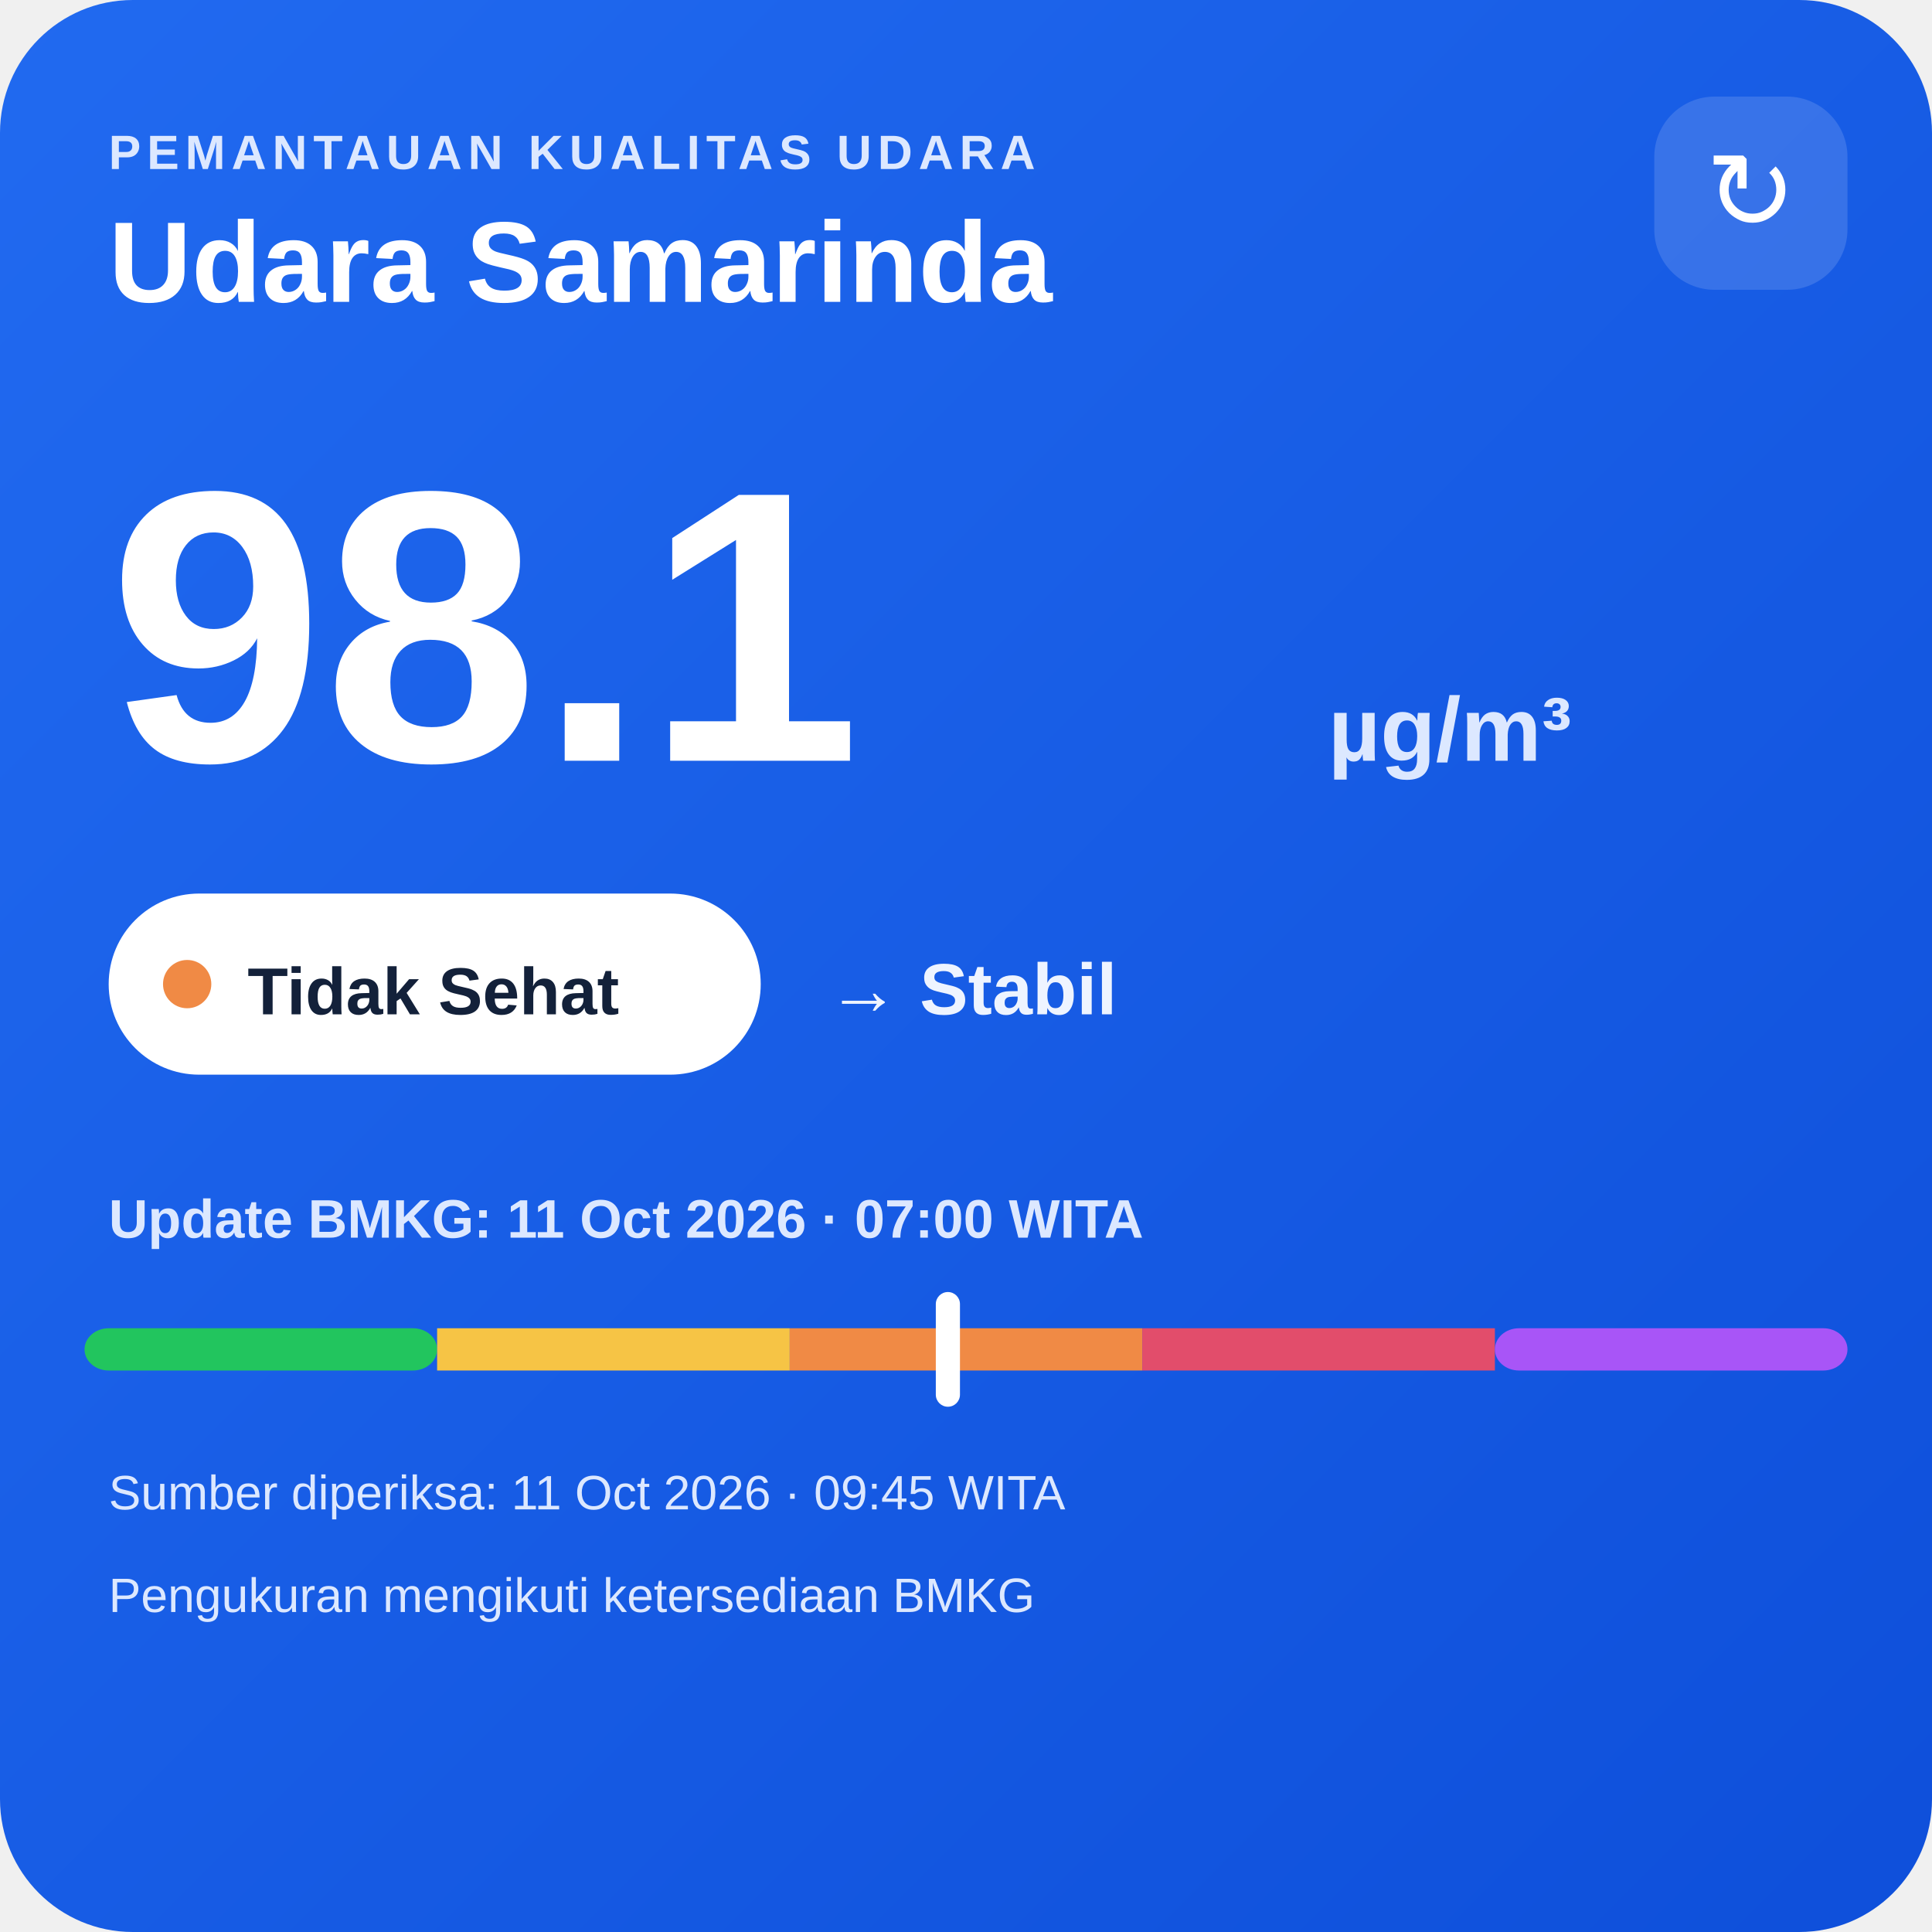
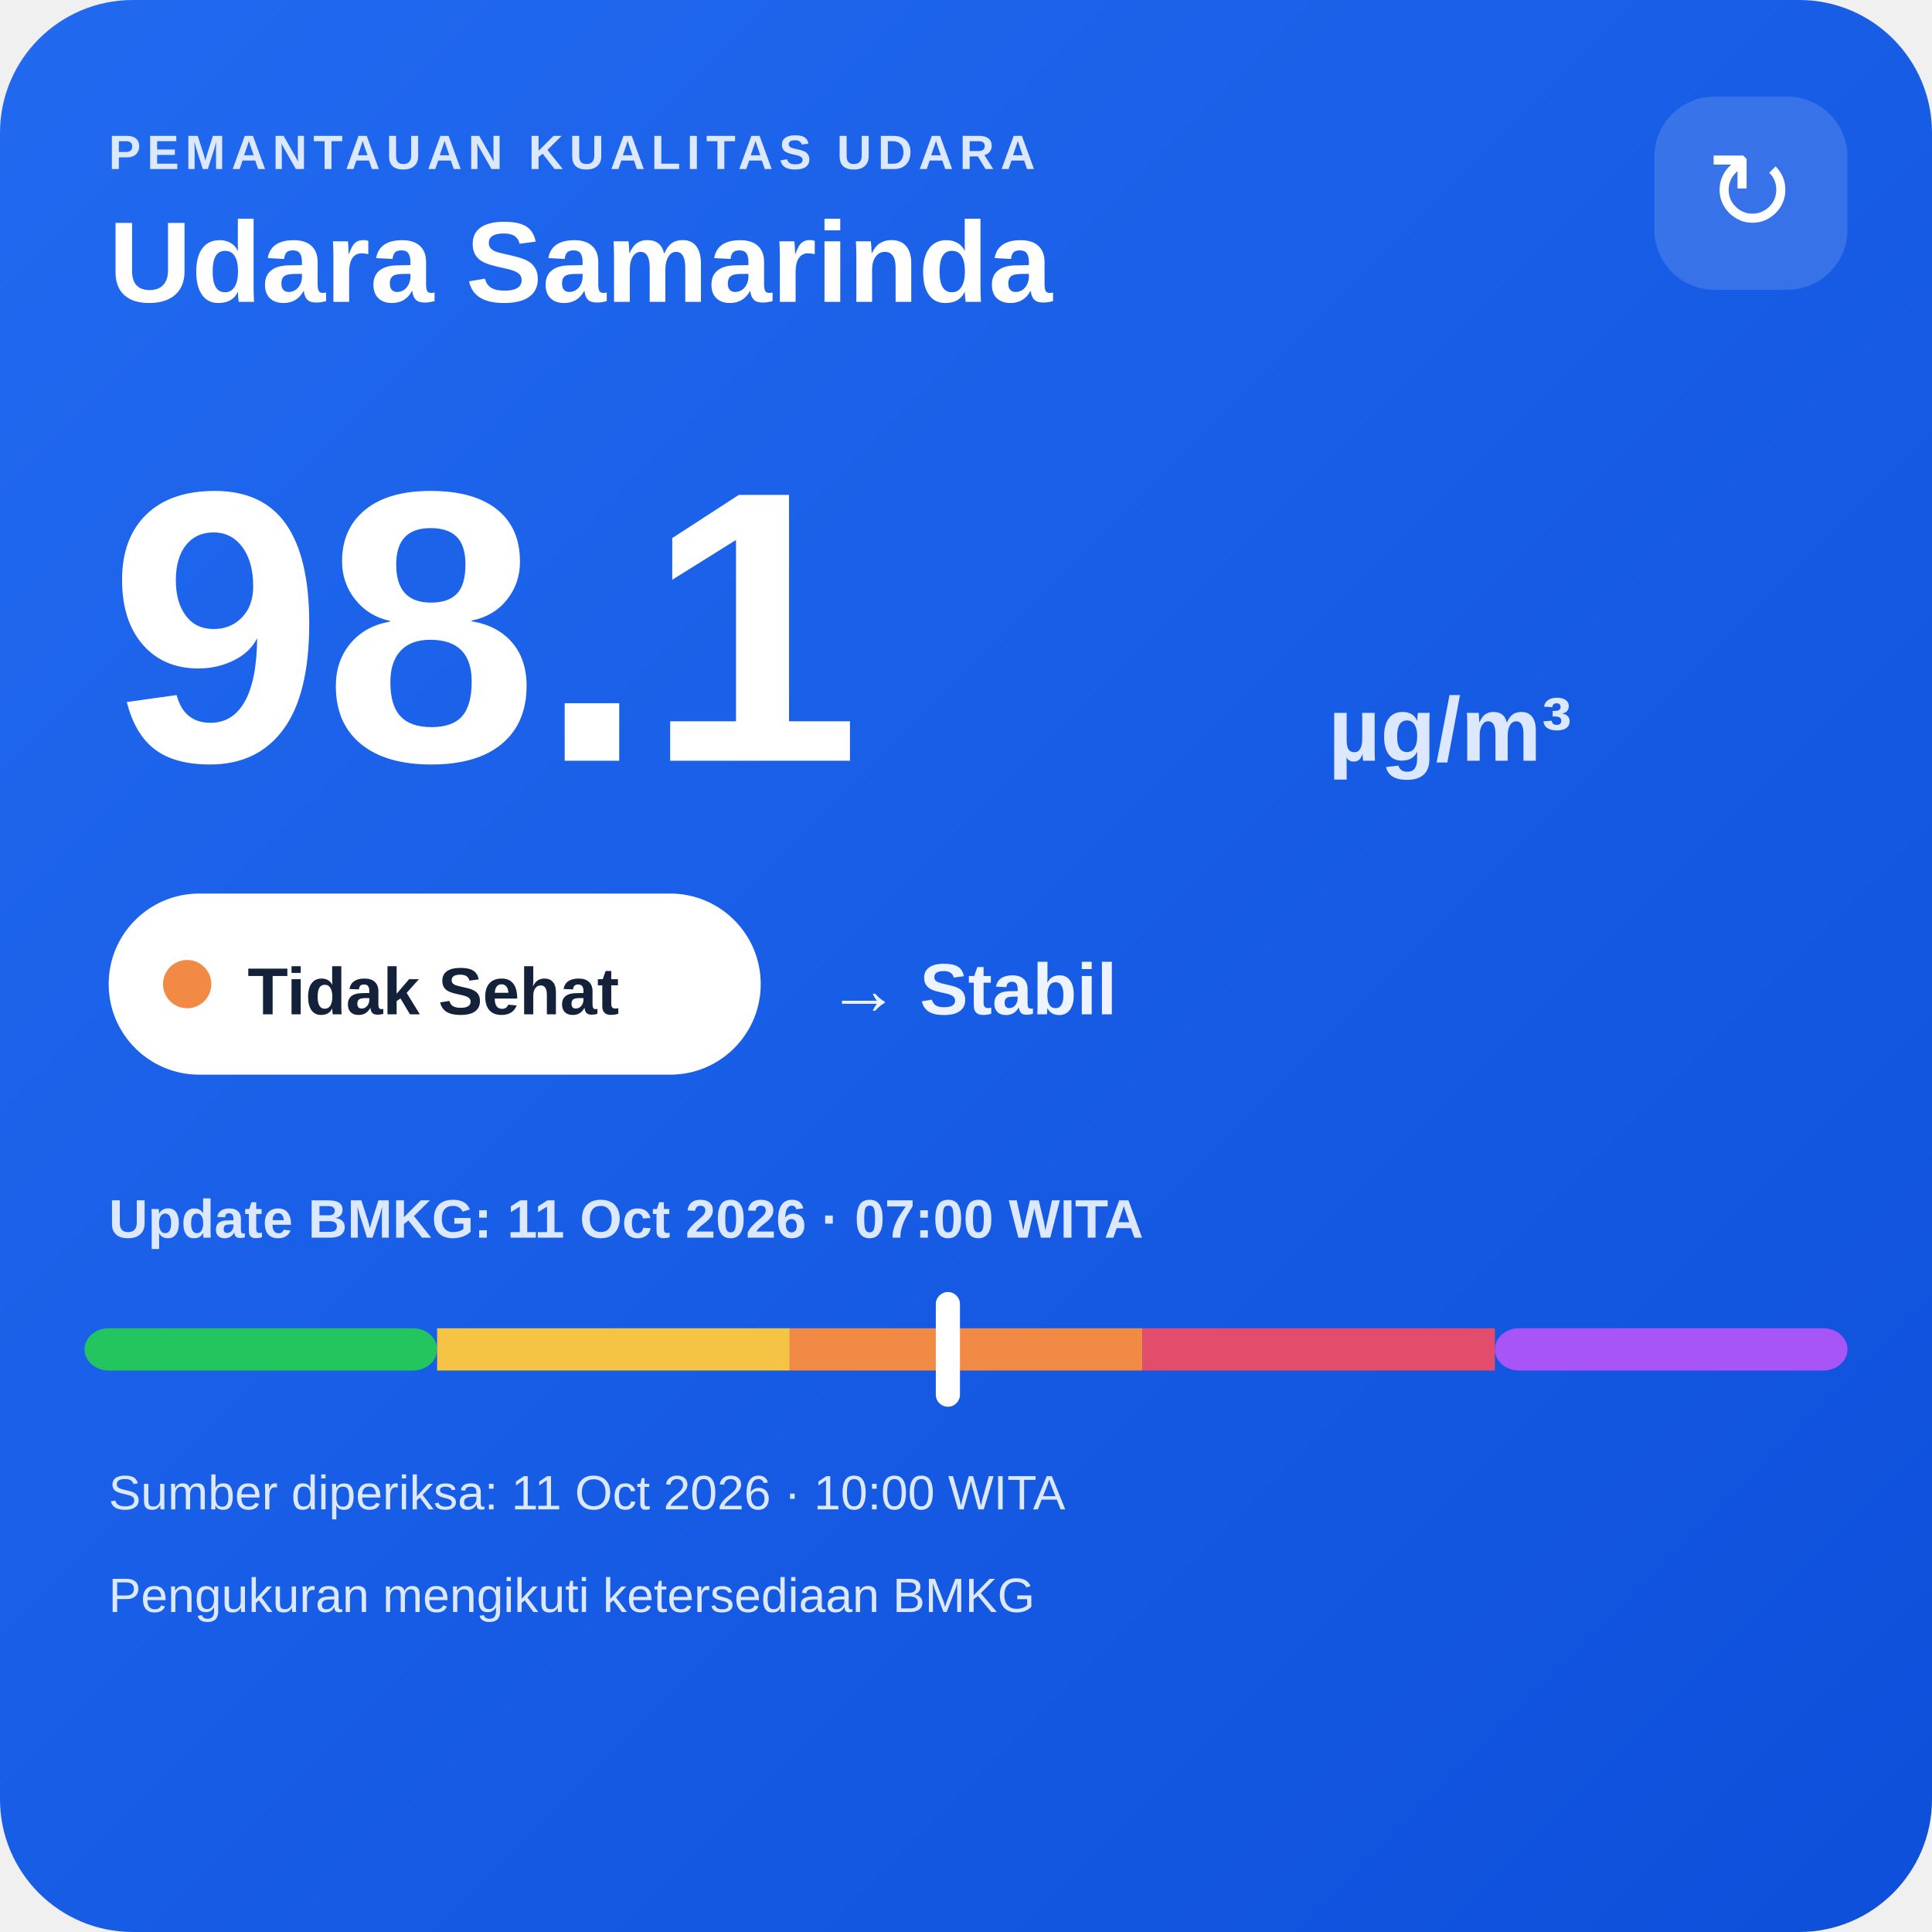
<svg xmlns="http://www.w3.org/2000/svg" width="320" height="320" viewBox="0 0 320 320">
  <defs>
    <linearGradient id="bg" x1="0" y1="0" x2="1" y2="1">
      <stop offset="0" stop-color="#216af0" />
      <stop offset="1" stop-color="#0e4fda" />
    </linearGradient>
  </defs>
  <rect width="320" height="320" rx="22" fill="url(#bg)" />
  <text x="18" y="28" fill="#dce8ff" font-family="Arial,sans-serif" font-size="8" font-weight="700" letter-spacing="1">PEMANTAUAN KUALITAS UDARA</text>
  <text x="18" y="50" fill="#ffffff" font-family="Arial,sans-serif" font-size="19" font-weight="700">Udara Samarinda</text>
  <rect x="274" y="16" width="32" height="32" rx="10" fill="#ffffff" fill-opacity=".14" />
  <text x="290" y="38" text-anchor="middle" fill="#ffffff" font-family="Arial,sans-serif" font-size="18">↻</text>
  <text x="18" y="126" fill="#ffffff" font-family="Arial,sans-serif" font-size="64" font-weight="800">98.1</text>
  <text x="220" y="126" fill="#dce8ff" font-family="Arial,sans-serif" font-size="15" font-weight="700">µg/m³</text>
  <rect x="18" y="148" width="108" height="30" rx="15" fill="#ffffff" />
  <circle cx="31" cy="163" r="4" fill="#f08a45" />
  <text x="41" y="168" fill="#13213a" font-family="Arial,sans-serif" font-size="11" font-weight="700">Tidak Sehat</text>
  <text x="137" y="168" fill="#eef4ff" font-family="Arial,sans-serif" font-size="12" font-weight="700">→ Stabil</text>
  <text x="18" y="205" fill="#dce8ff" font-family="Arial,sans-serif" font-size="9" font-weight="700">Update BMKG: 11 Oct 2026 · 07:00 WITA</text>
  <rect x="14" y="220" width="58.4" height="7" rx="4" fill="#22c55e" />
  <rect x="72.4" y="220" width="58.4" height="7" fill="#f6c445" />
  <rect x="130.8" y="220" width="58.4" height="7" fill="#f08a45" />
  <rect x="189.2" y="220" width="58.4" height="7" fill="#e24d6b" />
  <rect x="247.6" y="220" width="58.4" height="7" rx="4" fill="#a855f7" />
  <rect x="155.0" y="214" width="4" height="19" rx="2" fill="#ffffff" />
-   <text x="18" y="250" fill="#dce8ff" font-family="Arial,sans-serif" font-size="8">Sumber diperiksa: 11 Oct 2026 · 09:45 WITA</text>
+   <text x="18" y="250" fill="#dce8ff" font-family="Arial,sans-serif" font-size="8">Sumber diperiksa: 11 Oct 2026 · 10:00 WITA</text>
  <text x="18" y="267" fill="#dce8ff" font-family="Arial,sans-serif" font-size="8">Pengukuran mengikuti ketersediaan BMKG</text>
</svg>
